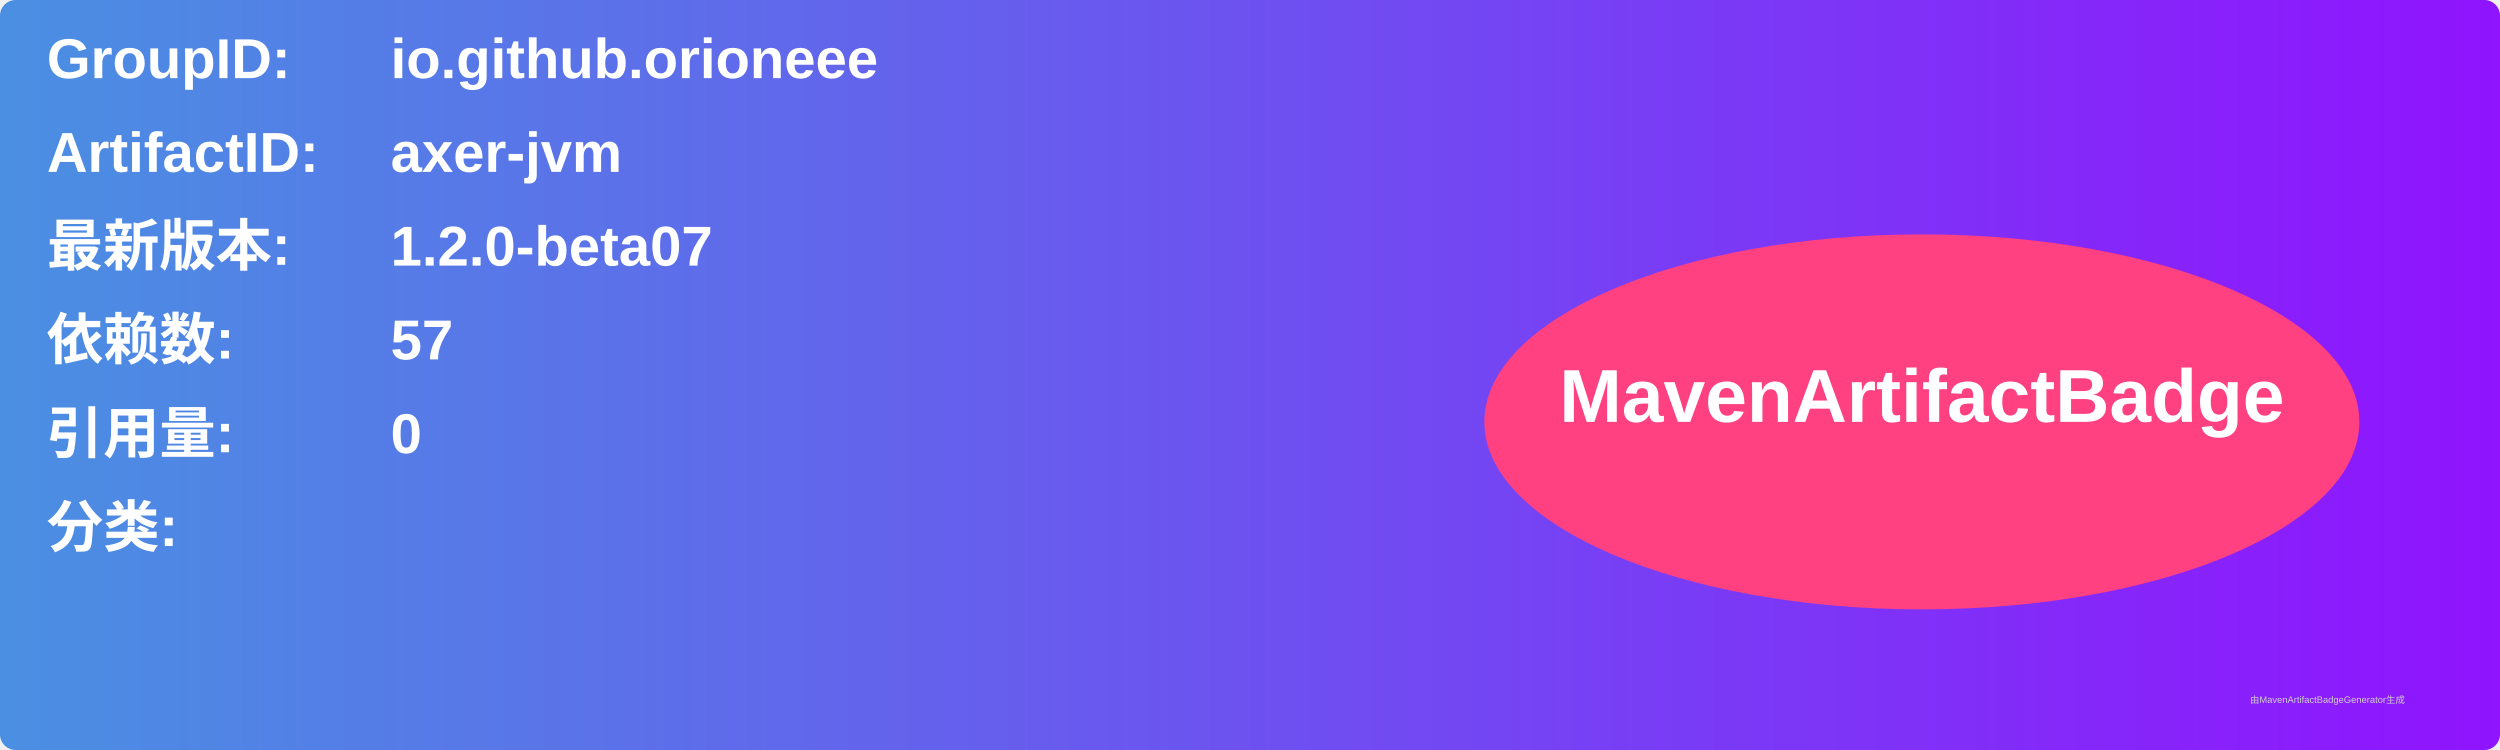
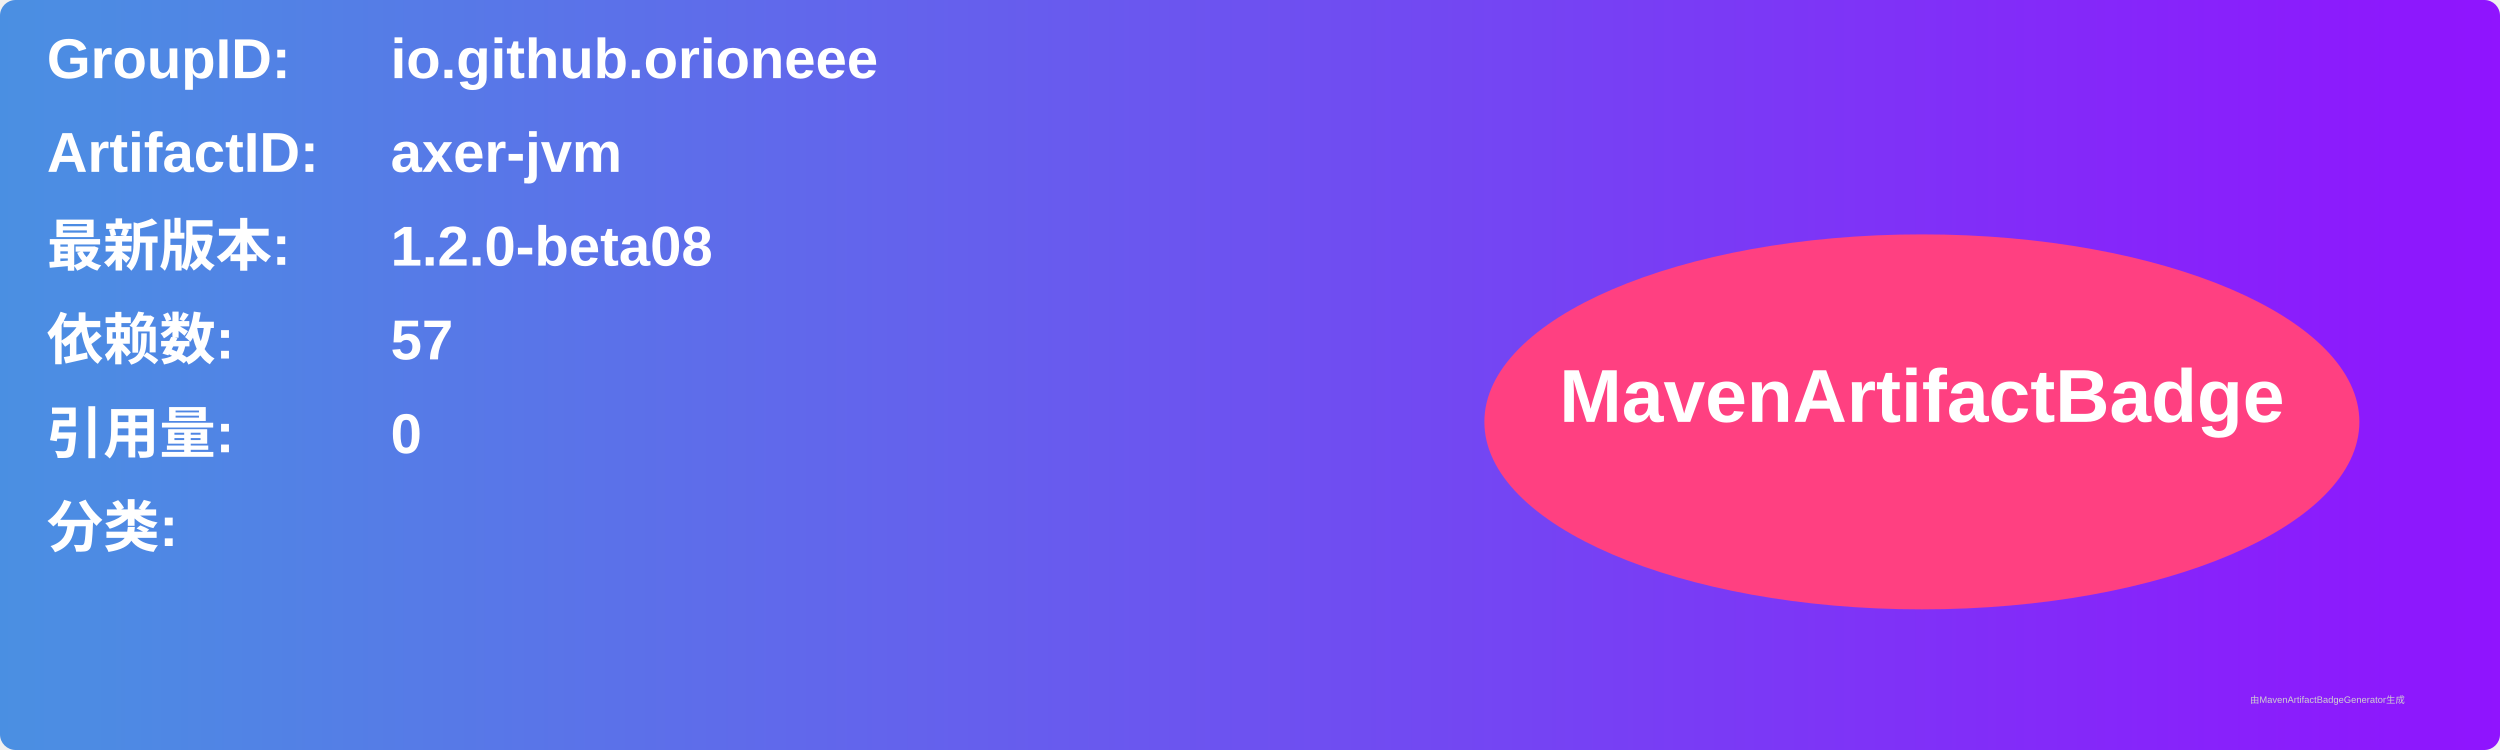
<svg xmlns="http://www.w3.org/2000/svg" width="800" height="240" viewBox="0 0 800 240">
  <linearGradient id="grad" x1="0%" y1="0%" x2="100%" y2="0%">
    <stop offset="0%" stop-color="#4a90e2" />
    <stop offset="100%" stop-color="#9013fe" />
  </linearGradient>
  <rect width="100%" height="100%" rx="5" ry="5" fill="url(#grad)" />
  <g transform="translate(15, 15)">
    <text x="0" y="10" font-family="Arial" font-size="18" fill="white" font-weight="bold" width="260">GroupID:</text>
    <text x="110" y="10" font-family="Arial" font-size="18" fill="white" font-weight="bold" width="460">io.github.orioneee</text>
    <text x="0" y="40" font-family="Arial" font-size="18" fill="white" font-weight="bold" width="260">ArtifactID:</text>
    <text x="110" y="40" font-family="Arial" font-size="18" fill="white" font-weight="bold" width="460">axer-jvm</text>
    <text x="0" y="70" font-family="Arial" font-size="18" fill="white" font-weight="bold">最新版本:</text>
    <text x="110" y="70" font-family="Arial" font-size="18" fill="white" font-weight="bold">
-       <tspan font-weight="bold">1.2.0-beta07</tspan>
+       <tspan font-weight="bold">1.2.0-beta08</tspan>
    </text>
    <text x="0" y="100" font-family="Arial" font-size="18" fill="white" font-weight="bold">依赖数: </text>
    <text x="110" y="100" font-family="Arial" font-size="18" fill="white">
      <tspan font-weight="bold">57</tspan>
    </text>
    <text x="0" y="130" font-family="Arial" font-size="18" fill="white" font-weight="bold">引用量: </text>
    <text x="110" y="130" font-family="Arial" font-size="18" fill="white">
      <tspan font-weight="bold">0</tspan>
    </text>
    <text x="0" y="160" font-family="Arial" font-size="18" fill="white" font-weight="bold">分类:</text>
    <text x="10" y="190" font-family="Arial" font-size="10" fill="white">
      <tspan font-weight="bold" />
    </text>
    <ellipse cx="600" cy="120" rx="140" ry="60" fill="#ff4081" />
    <text x="600" y="120" text-anchor="middle" font-family="Arial" font-size="24" fill="white" font-weight="bold">MavenArtifactBadge</text>
  </g>
  <text x="720" y="225" font-family="Arial" font-size="3" fill="#d0d0d0">由MavenArtifactBadgeGenerator生成</text>
</svg>
